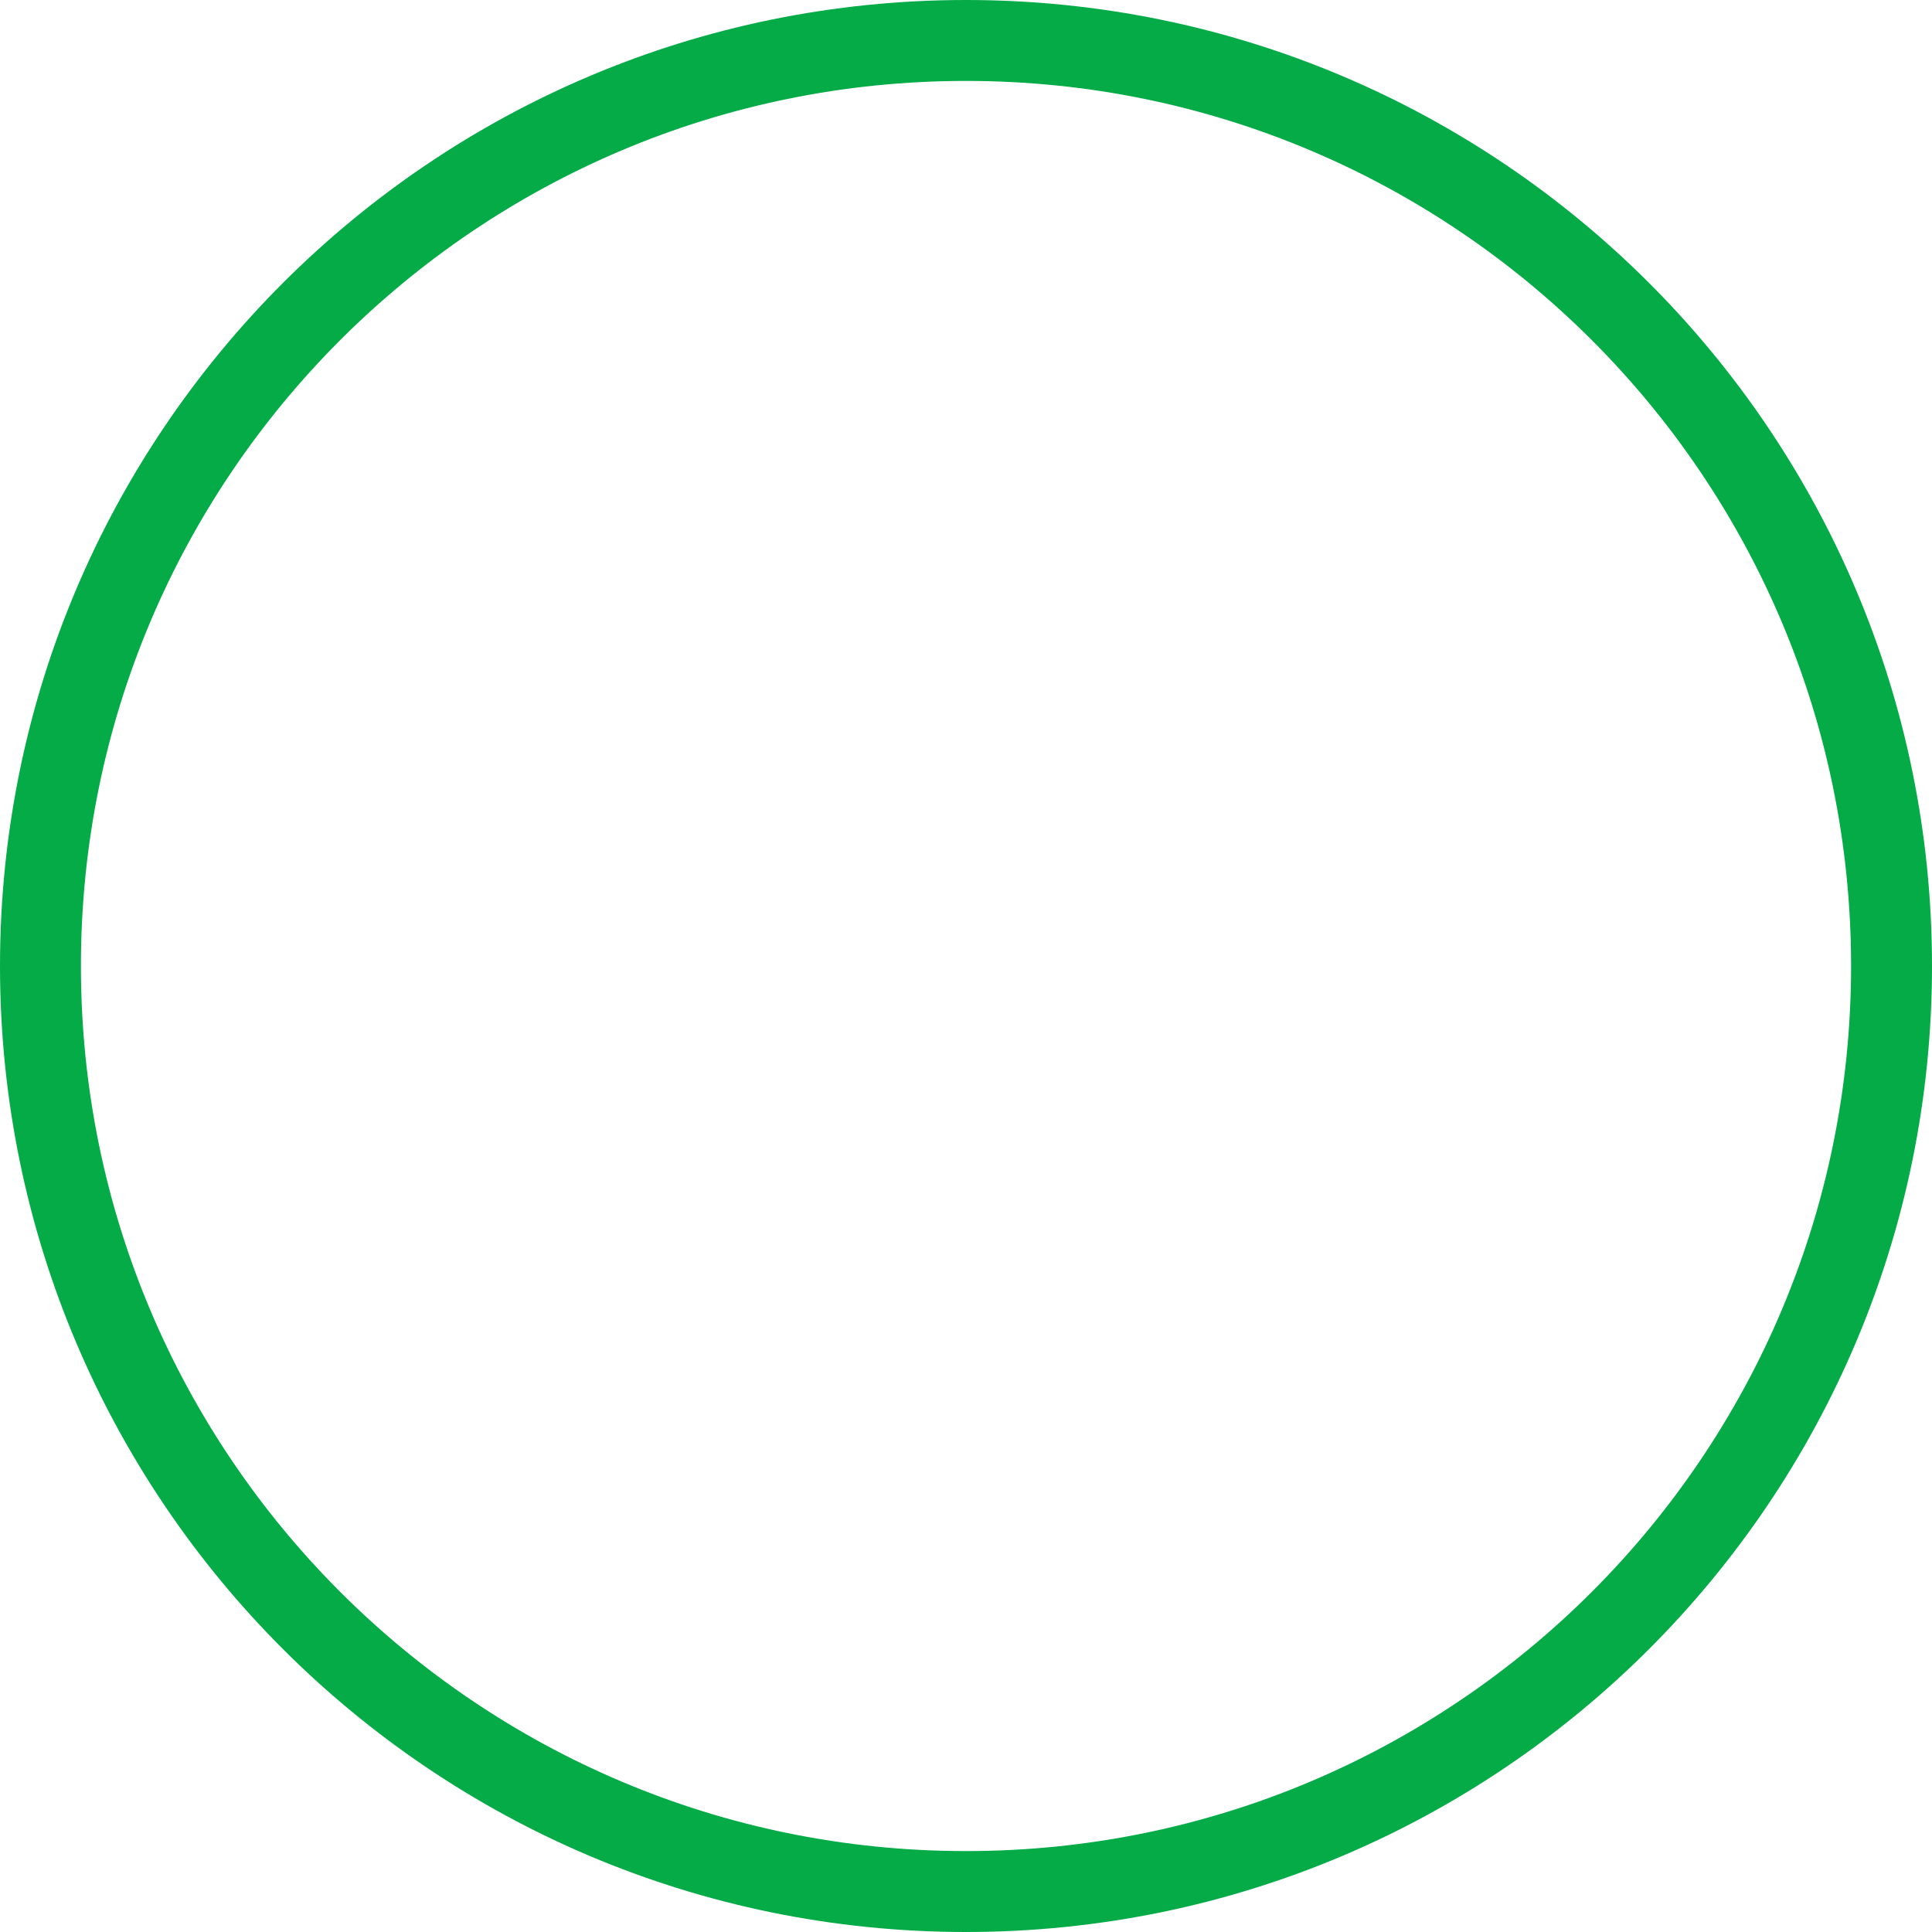
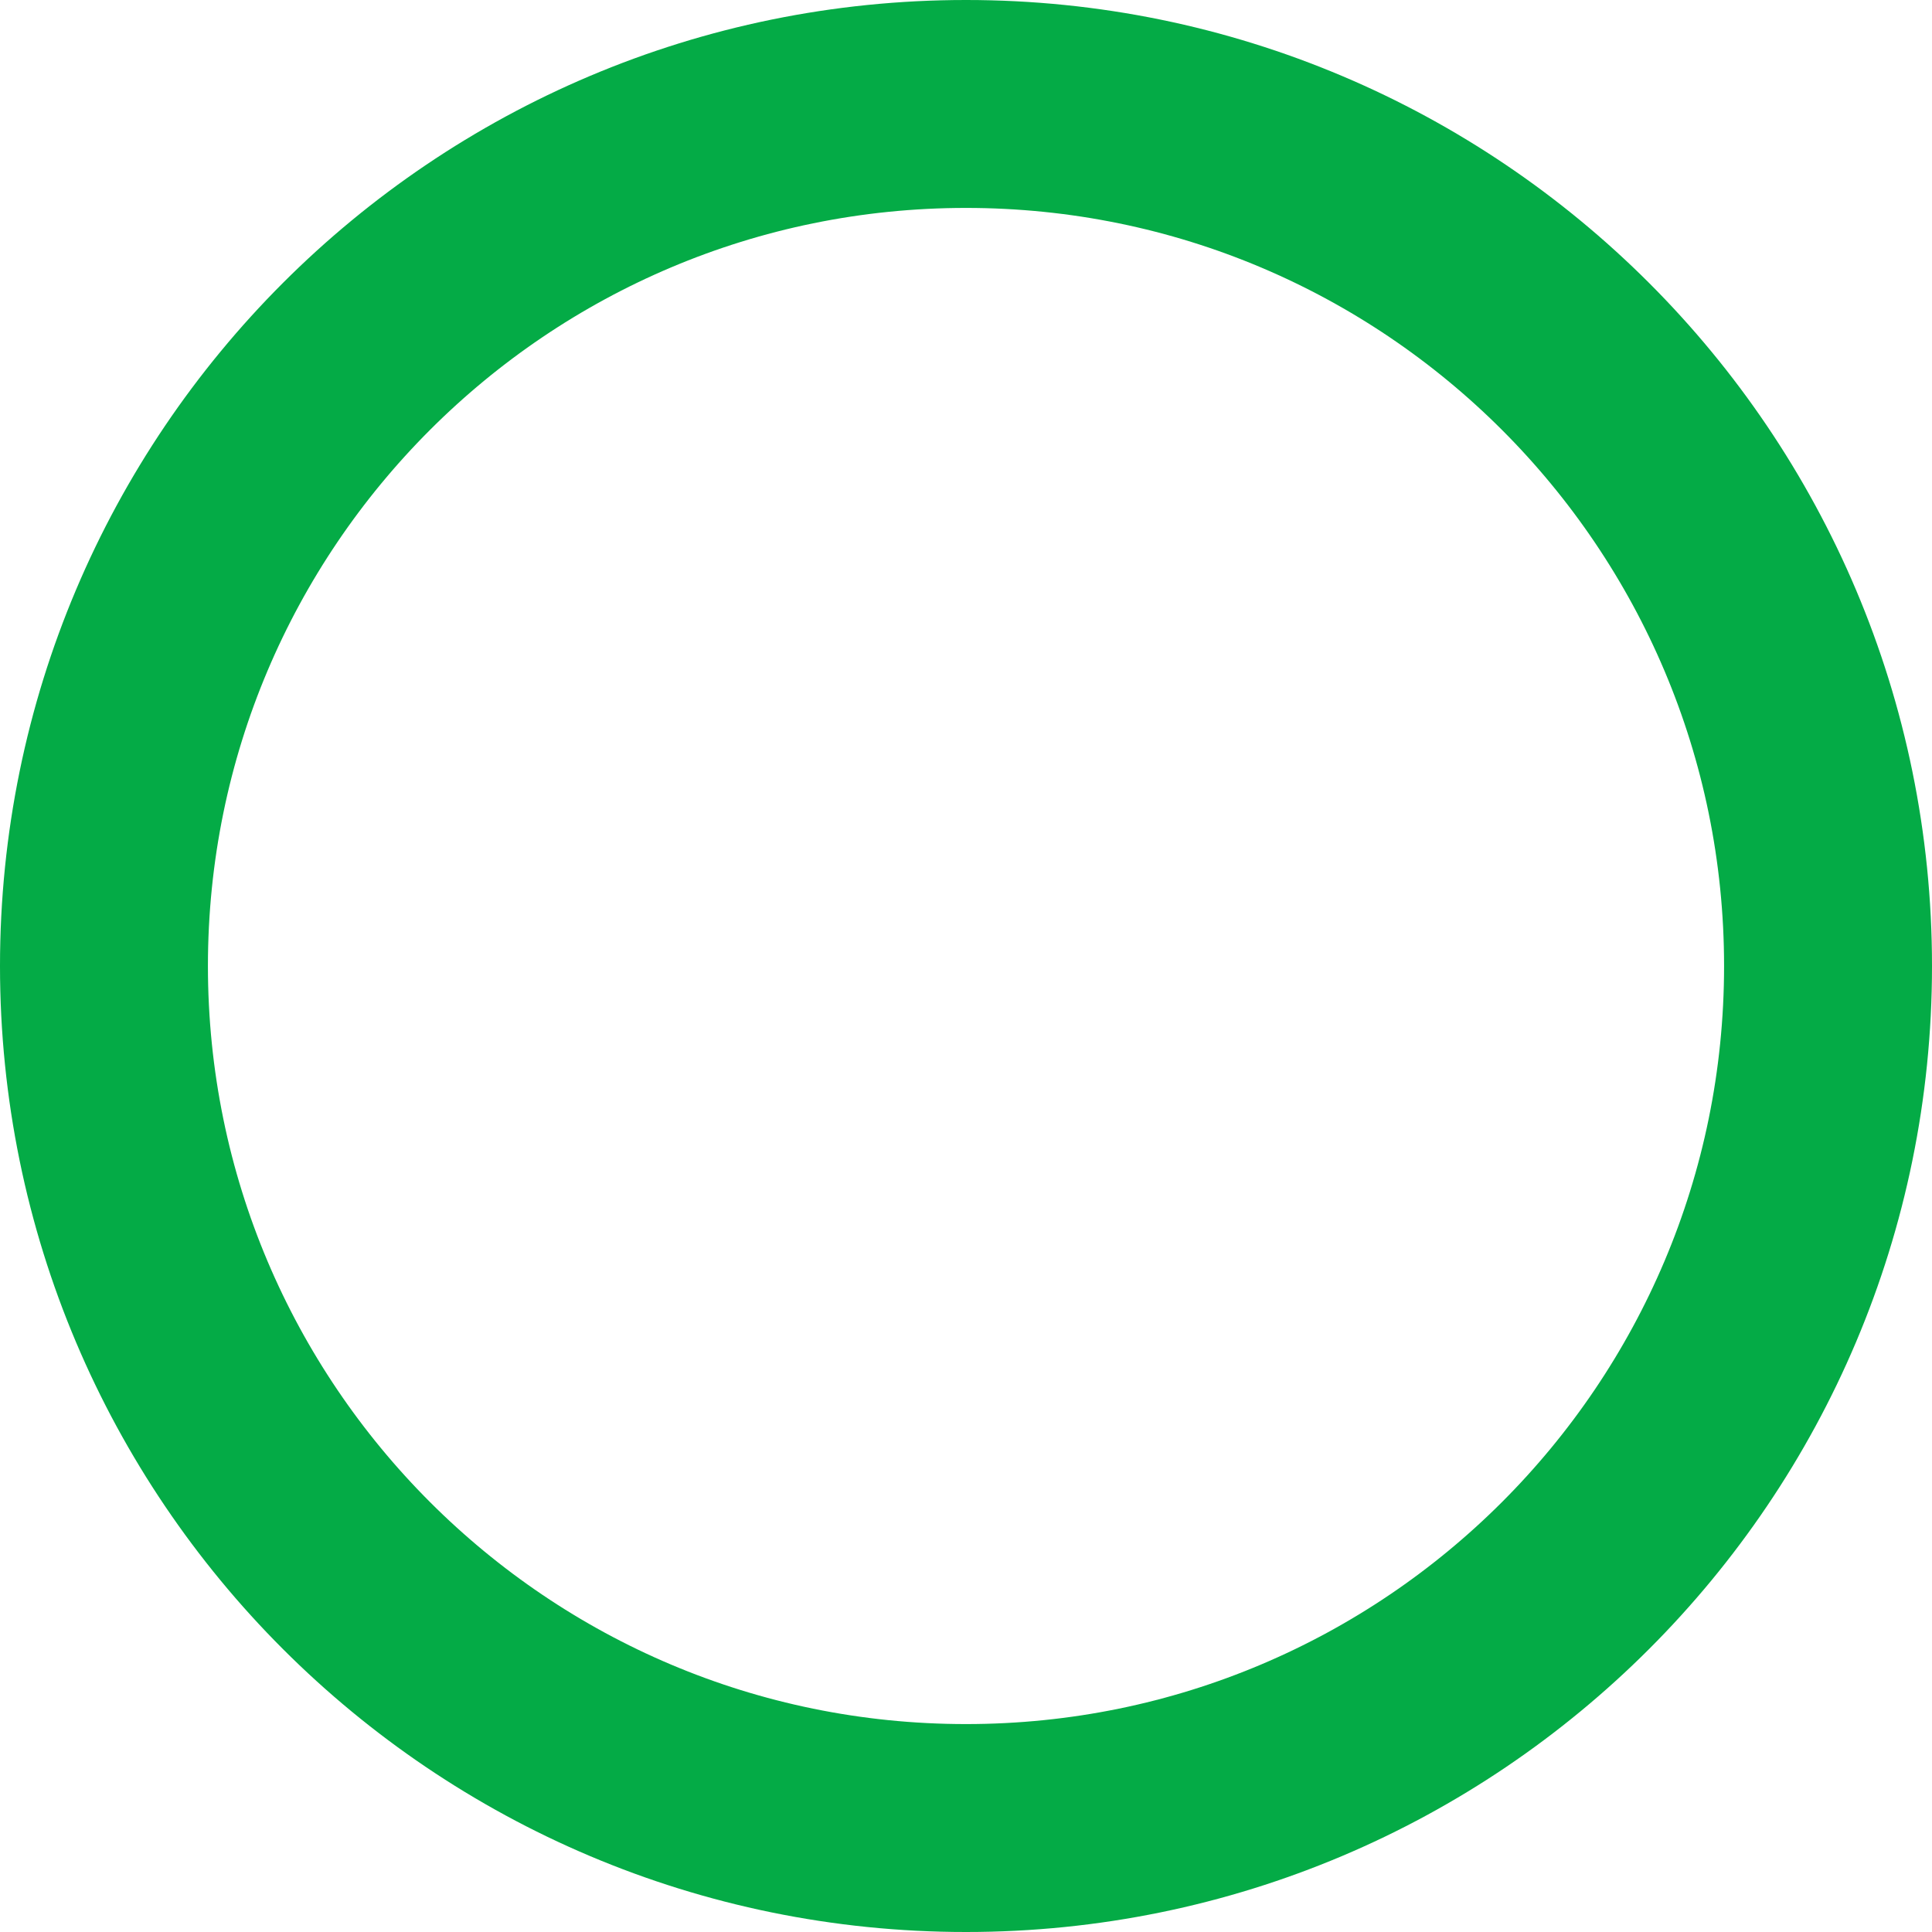
- <svg xmlns="http://www.w3.org/2000/svg" width="382" height="382" viewBox="0 0 382 382" fill="none">
-   <circle cx="191" cy="191" r="183" stroke="#04AB46" stroke-width="16" />
+ <svg xmlns="http://www.w3.org/2000/svg" width="446" height="446" viewBox="0 0 446 446" fill="none">
+   <circle cx="223" cy="223" r="199" stroke="#04AB46" stroke-width="48" />
</svg>
